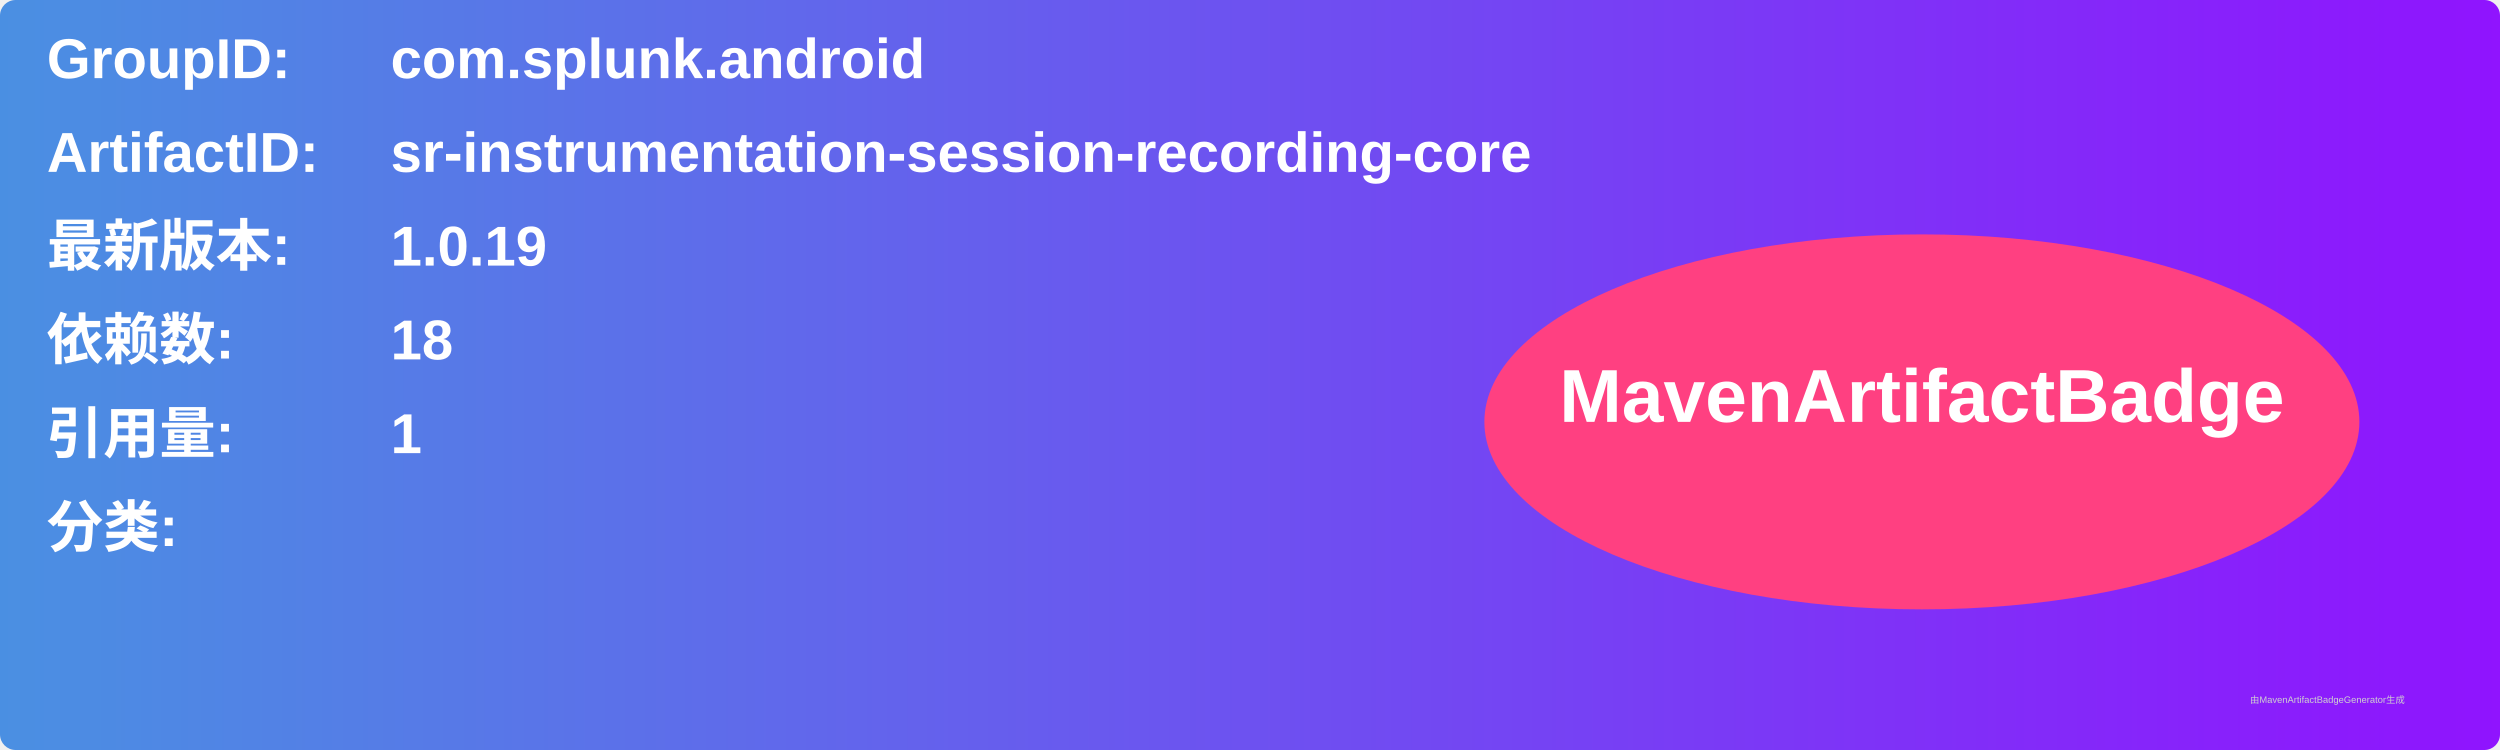
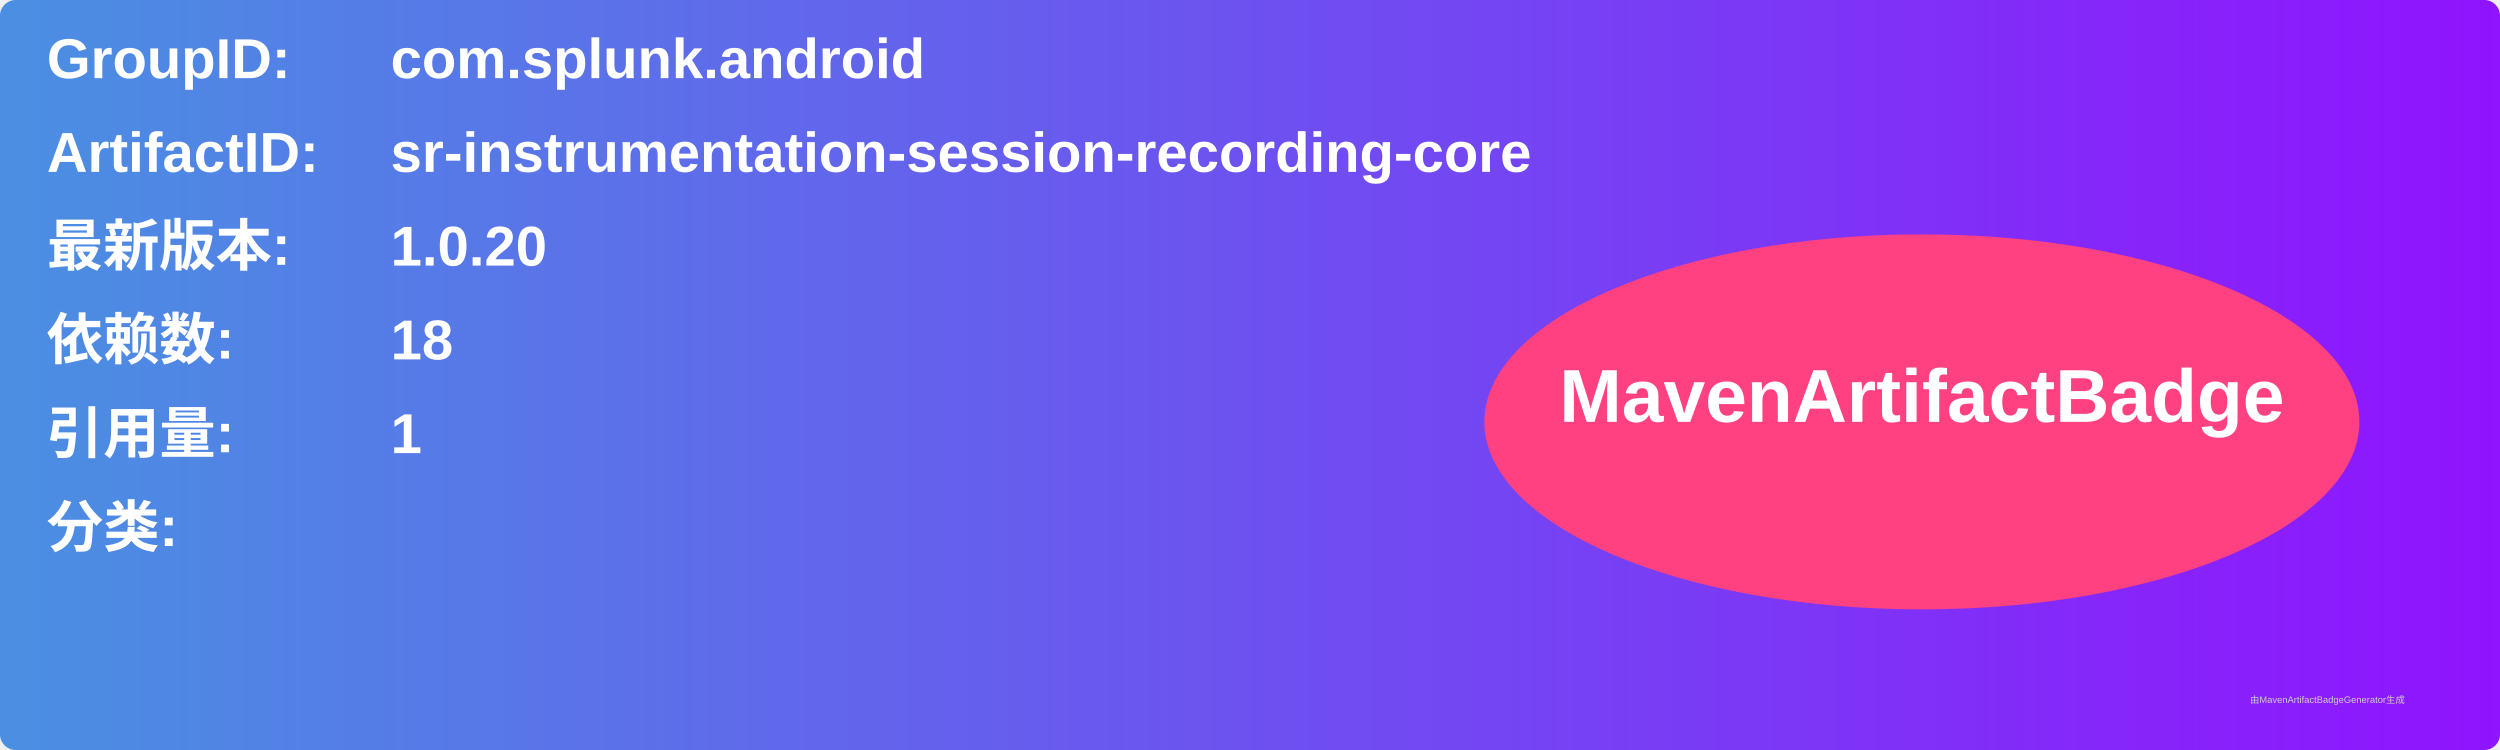
<svg xmlns="http://www.w3.org/2000/svg" width="800" height="240" viewBox="0 0 800 240">
  <linearGradient id="grad" x1="0%" y1="0%" x2="100%" y2="0%">
    <stop offset="0%" stop-color="#4a90e2" />
    <stop offset="100%" stop-color="#9013fe" />
  </linearGradient>
  <rect width="100%" height="100%" rx="5" ry="5" fill="url(#grad)" />
  <g transform="translate(15, 15)">
    <text x="0" y="10" font-family="Arial" font-size="18" fill="white" font-weight="bold" width="260">GroupID:</text>
    <text x="110" y="10" font-family="Arial" font-size="18" fill="white" font-weight="bold" width="460">com.splunk.android</text>
    <text x="0" y="40" font-family="Arial" font-size="18" fill="white" font-weight="bold" width="260">ArtifactID:</text>
    <text x="110" y="40" font-family="Arial" font-size="18" fill="white" font-weight="bold" width="460">sr-instrumentation-session-recording-core</text>
    <text x="0" y="70" font-family="Arial" font-size="18" fill="white" font-weight="bold">最新版本:</text>
    <text x="110" y="70" font-family="Arial" font-size="18" fill="white" font-weight="bold">
-       <tspan font-weight="bold">1.0.19</tspan>
+       <tspan font-weight="bold">1.0.20</tspan>
    </text>
    <text x="0" y="100" font-family="Arial" font-size="18" fill="white" font-weight="bold">依赖数: </text>
    <text x="110" y="100" font-family="Arial" font-size="18" fill="white">
      <tspan font-weight="bold">18</tspan>
    </text>
    <text x="0" y="130" font-family="Arial" font-size="18" fill="white" font-weight="bold">引用量: </text>
    <text x="110" y="130" font-family="Arial" font-size="18" fill="white">
      <tspan font-weight="bold">1</tspan>
    </text>
    <text x="0" y="160" font-family="Arial" font-size="18" fill="white" font-weight="bold">分类:</text>
    <text x="10" y="190" font-family="Arial" font-size="10" fill="white">
      <tspan font-weight="bold" />
    </text>
    <ellipse cx="600" cy="120" rx="140" ry="60" fill="#ff4081" />
    <text x="600" y="120" text-anchor="middle" font-family="Arial" font-size="24" fill="white" font-weight="bold">MavenArtifactBadge</text>
  </g>
  <text x="720" y="225" font-family="Arial" font-size="3" fill="#d0d0d0">由MavenArtifactBadgeGenerator生成</text>
</svg>
